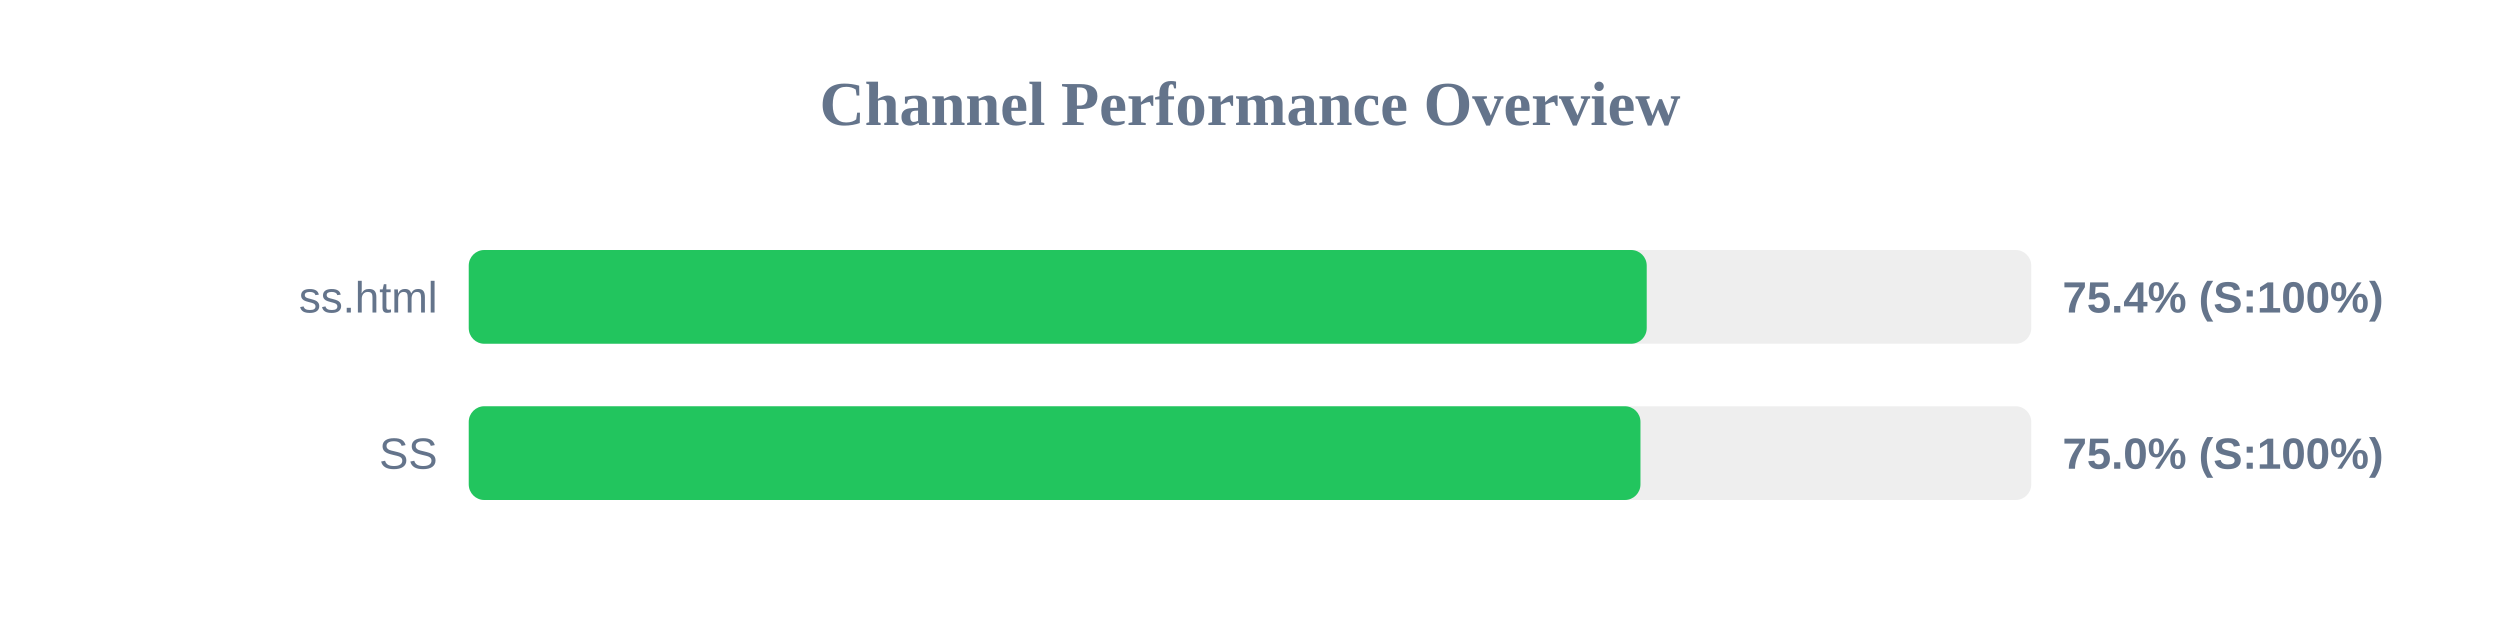
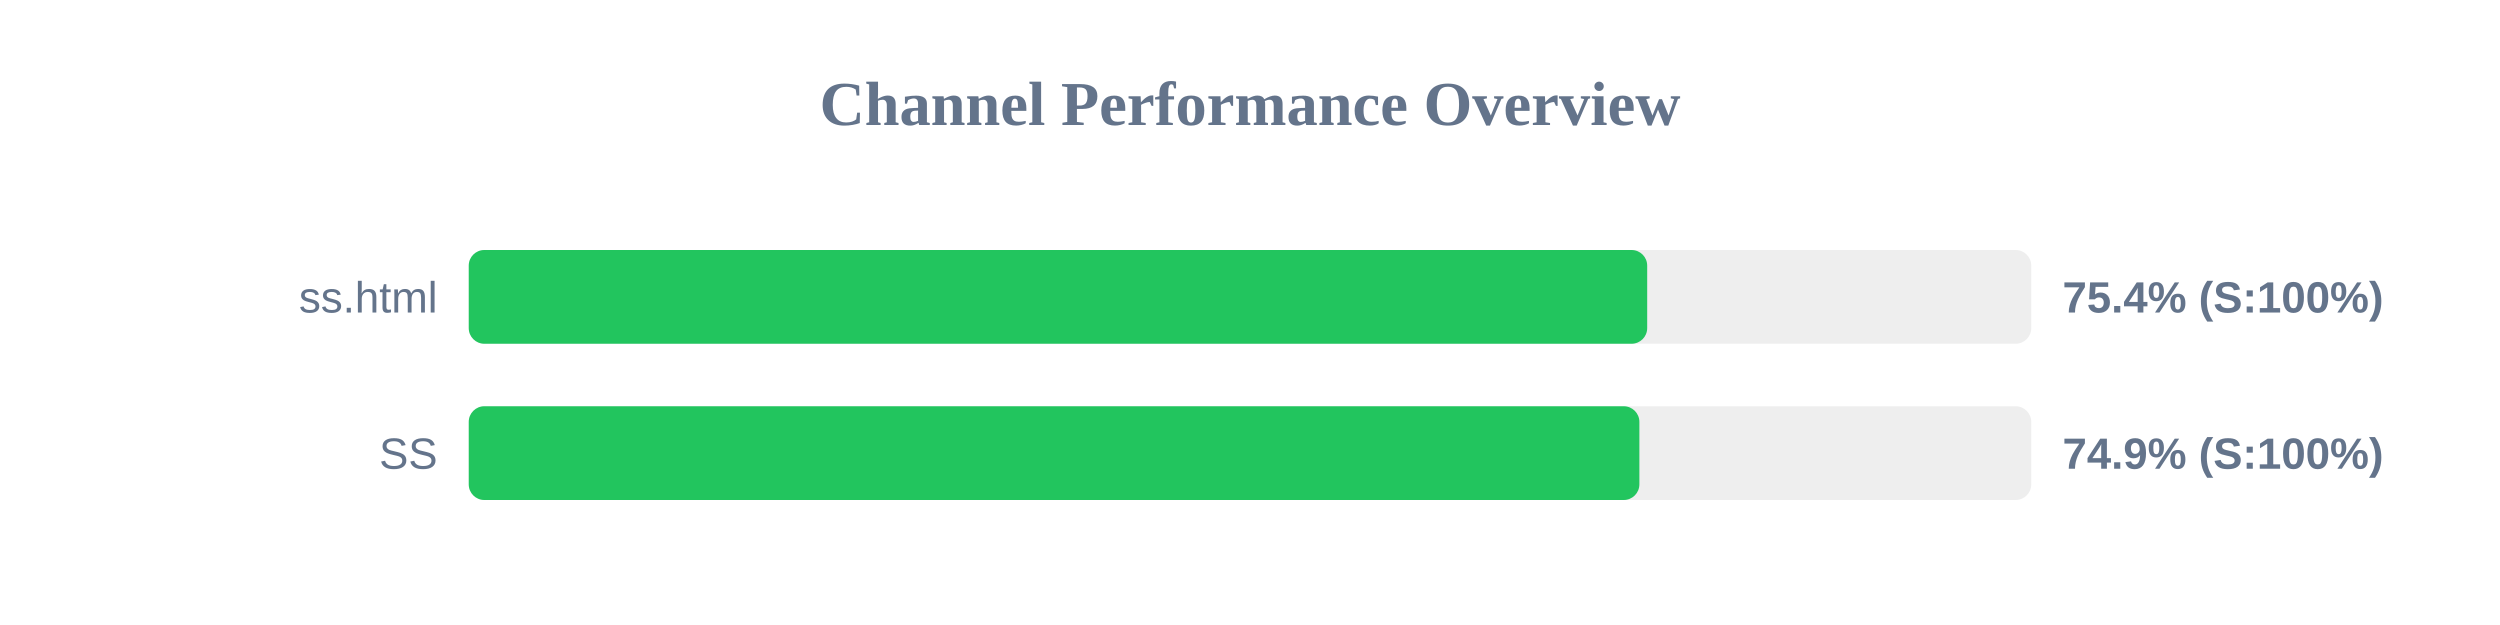
<svg xmlns="http://www.w3.org/2000/svg" width="800" height="200" version="1.1">
  <style>
        .row { font: 14px Arial; fill: #64748b; }
        .score { font: bold 14px Arial; fill: #64748b; }
    </style>
  <text x="400" y="40" text-anchor="middle" font-size="20px" font-weight="bold" fill="#64748b">Channel Performance Overview</text>
  <rect x="150" y="80" width="500" height="30" fill="#eee" rx="5" />
-   <rect x="150" y="80" width="376.95" height="30" fill="#22c55e" rx="5" />
+   <rect x="150" y="80" width="377.1" height="30" fill="#22c55e" rx="5" />
  <text x="140" y="100" text-anchor="end" class="row">ss.html</text>
  <text x="660" y="100" text-anchor="start" class="score">75.4% (S:100%)</text>
  <rect x="150" y="130" width="500" height="30" fill="#eee" rx="5" />
-   <rect x="150" y="130" width="374.95" height="30" fill="#22c55e" rx="5" />
+   <rect x="150" y="130" width="374.6" height="30" fill="#22c55e" rx="5" />
  <text x="140" y="150" text-anchor="end" class="row">SS</text>
-   <text x="660" y="150" text-anchor="start" class="score">75.0% (S:100%)</text>
+   <text x="660" y="150" text-anchor="start" class="score">74.9% (S:100%)</text>
</svg>
